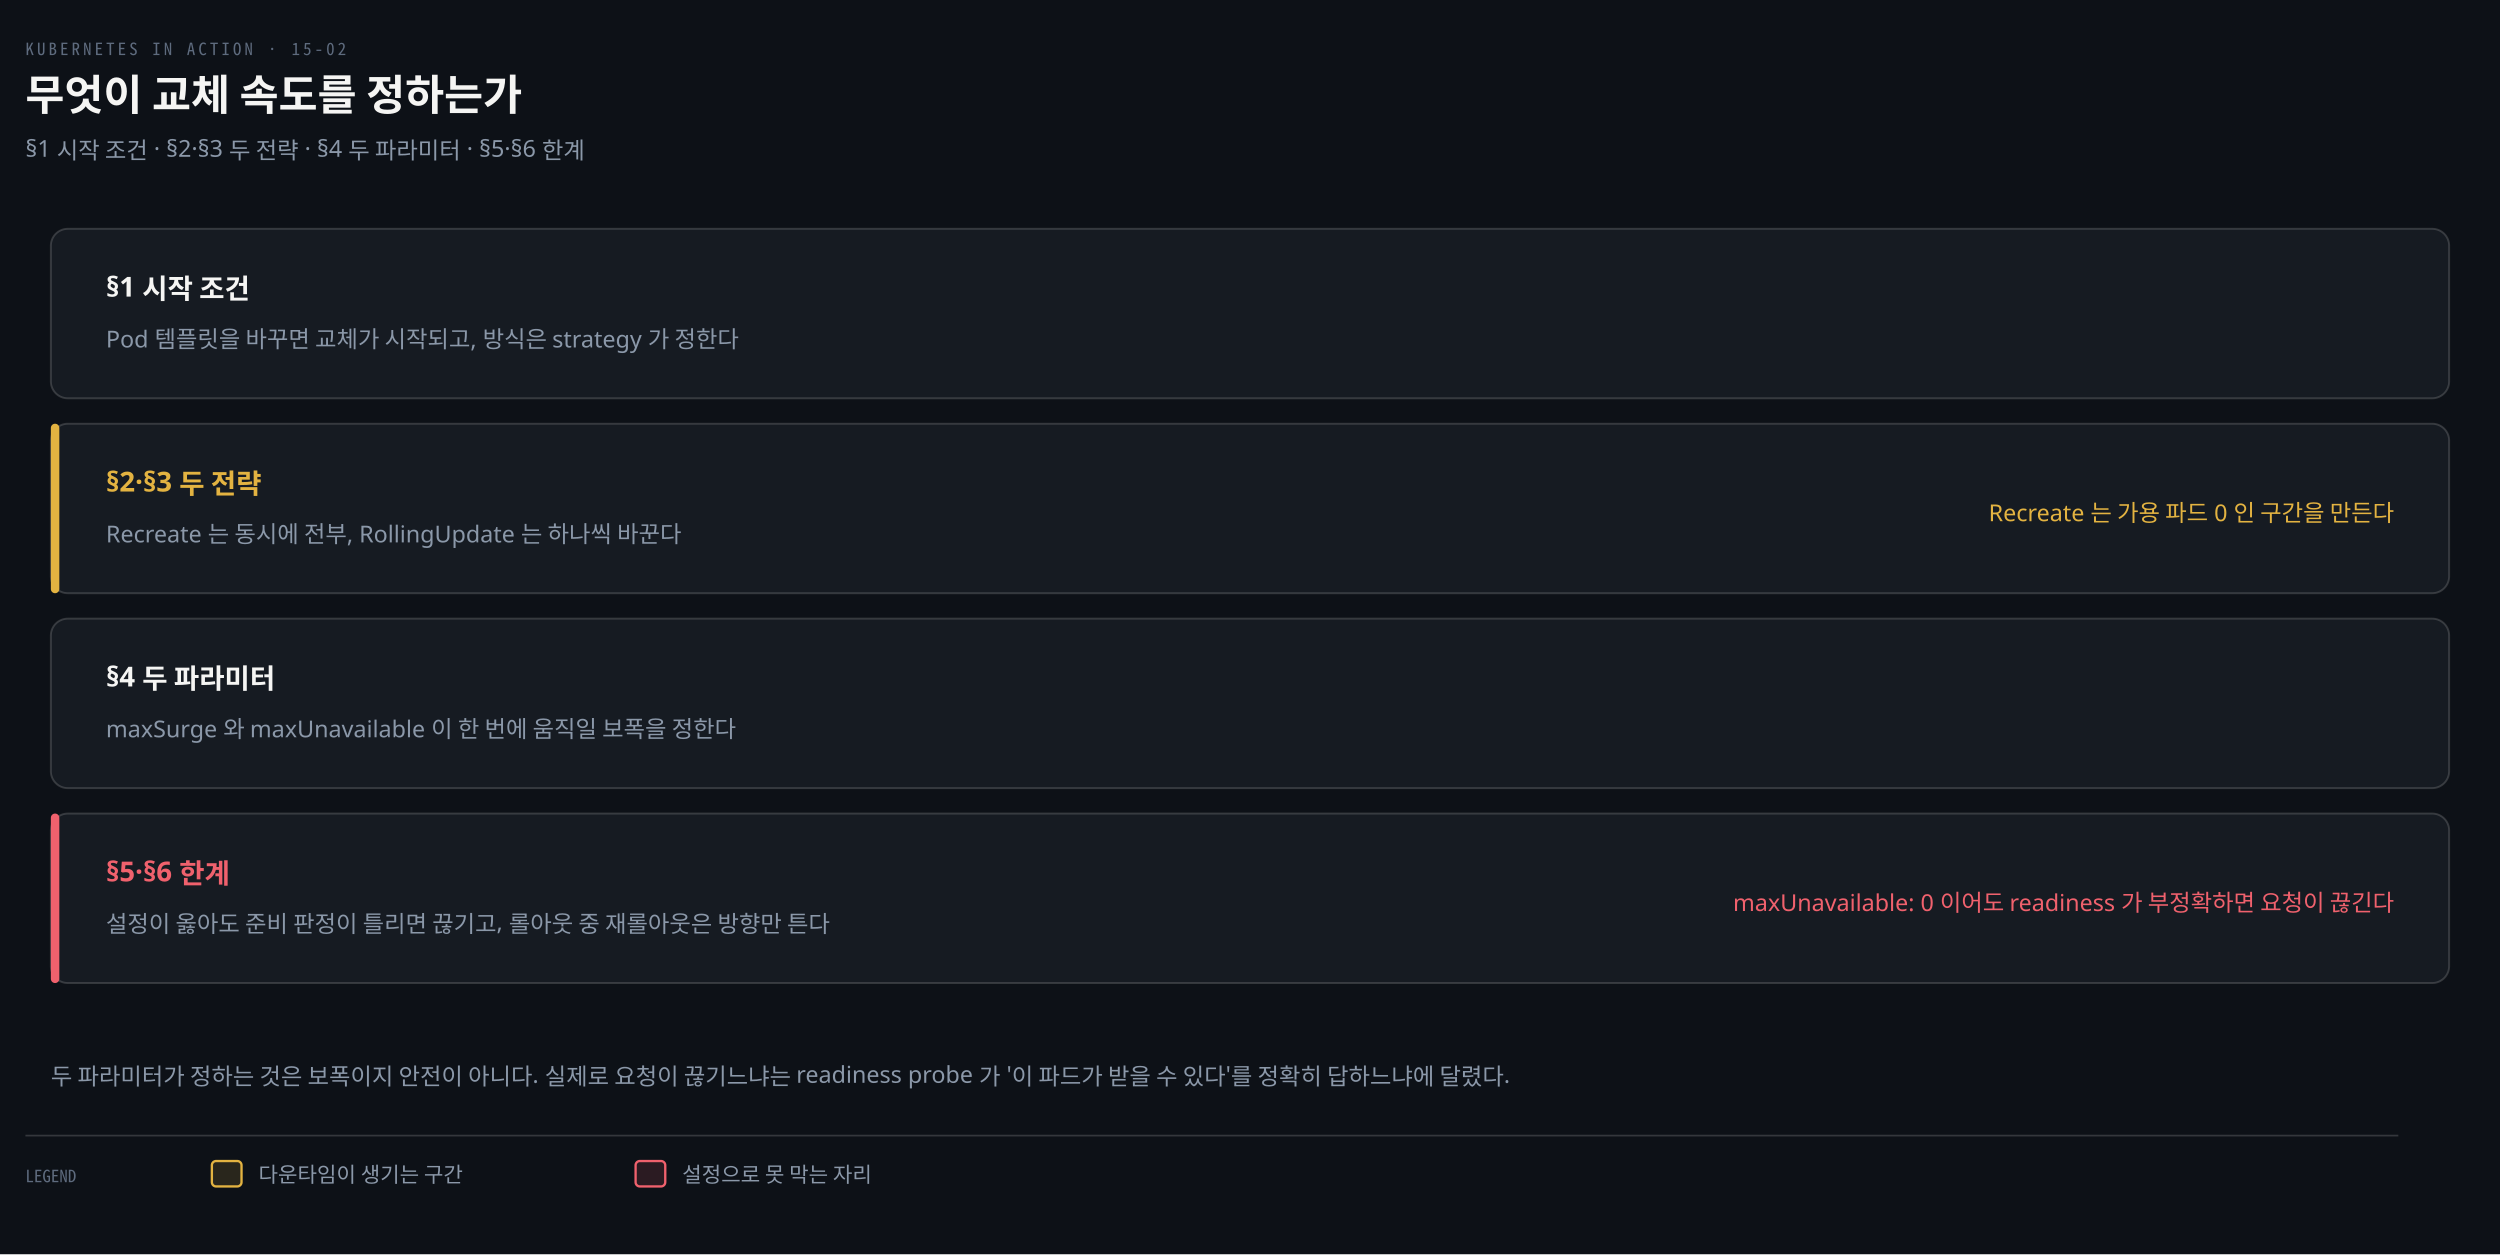
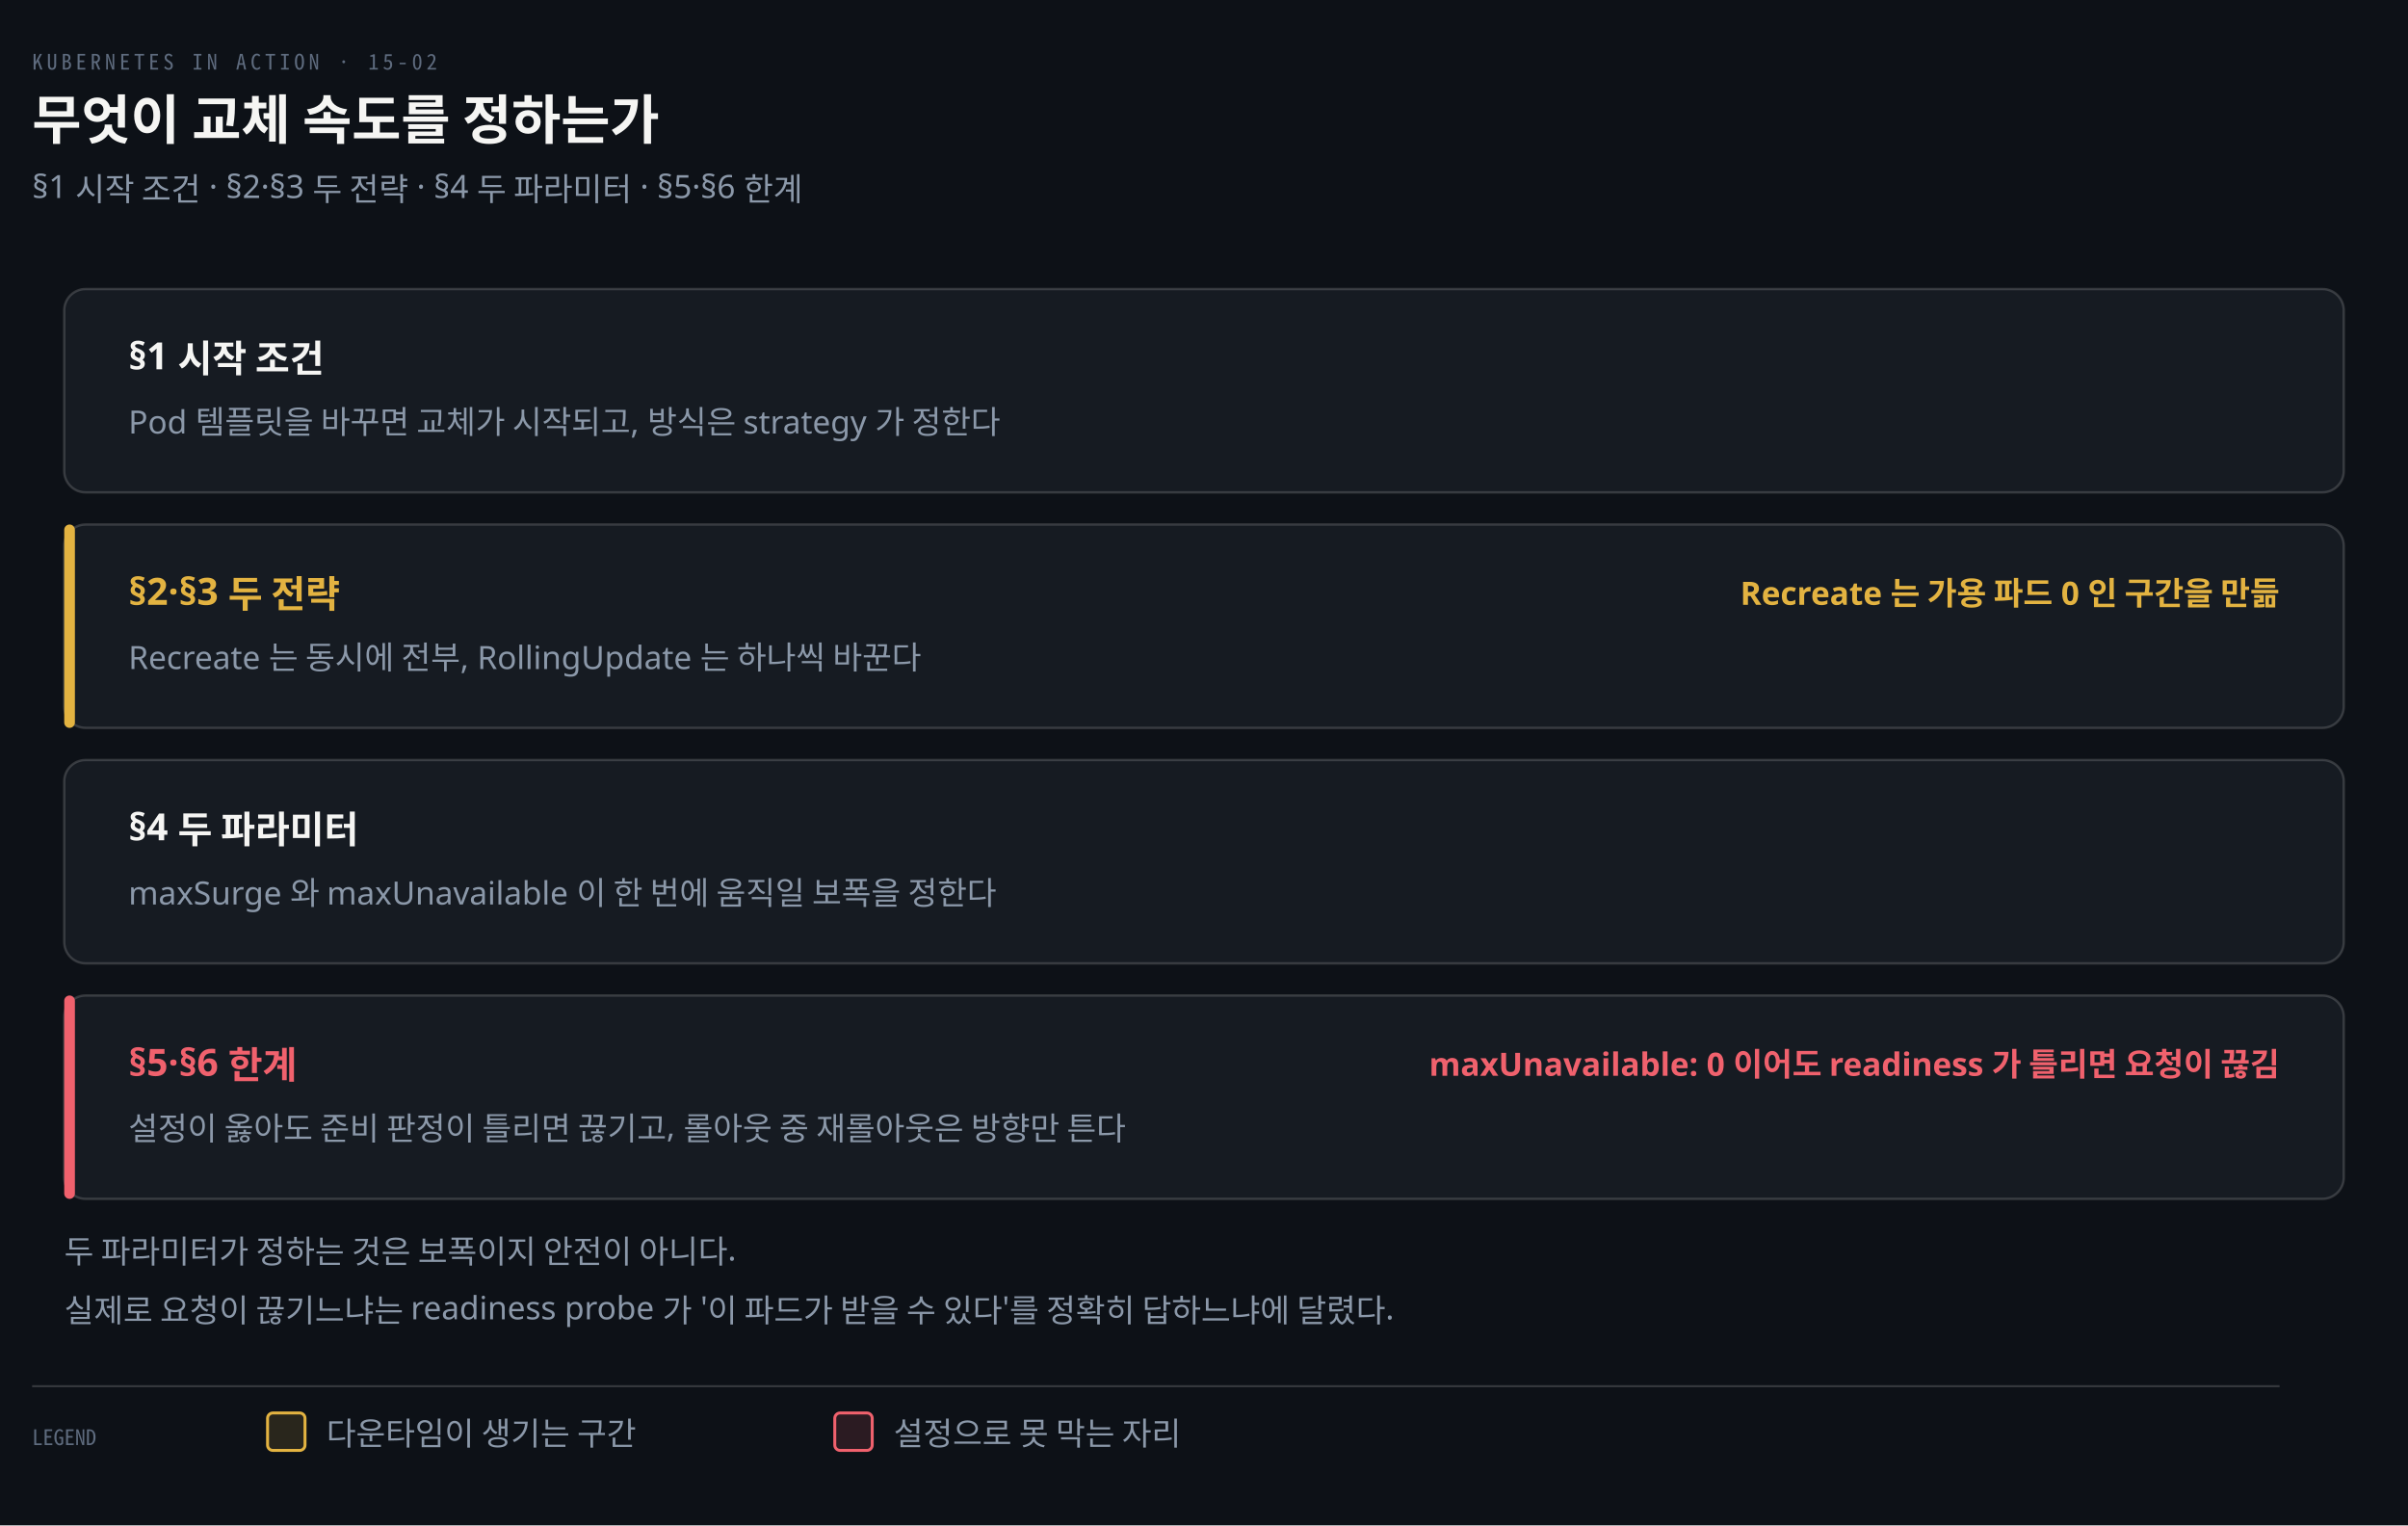
- <svg xmlns="http://www.w3.org/2000/svg" viewBox="0 0 1180 592" width="100%" role="img" aria-labelledby="dt dd">
+ <svg xmlns="http://www.w3.org/2000/svg" viewBox="0 0 900 570" width="100%" role="img" aria-labelledby="dt dd">
  <defs>
    <marker id="ar" viewBox="0 0 8 8" refX="7" refY="4" markerWidth="6.5" markerHeight="6.5" orient="auto">
      <path d="M0 0 L8 4 L0 8 z" fill="#8B98A9" />
    </marker>
    <marker id="ok" viewBox="0 0 8 8" refX="7" refY="4" markerWidth="6.5" markerHeight="6.5" orient="auto">
      <path d="M0 0 L8 4 L0 8 z" fill="#3FB98C" />
    </marker>
    <marker id="warn" viewBox="0 0 8 8" refX="7" refY="4" markerWidth="6.5" markerHeight="6.5" orient="auto">
      <path d="M0 0 L8 4 L0 8 z" fill="#E3B341" />
    </marker>
    <marker id="bad" viewBox="0 0 8 8" refX="7" refY="4" markerWidth="6.5" markerHeight="6.5" orient="auto">
      <path d="M0 0 L8 4 L0 8 z" fill="#F0616D" />
    </marker>
    <marker id="info" viewBox="0 0 8 8" refX="7" refY="4" markerWidth="6.5" markerHeight="6.5" orient="auto">
      <path d="M0 0 L8 4 L0 8 z" fill="#6A95D8" />
    </marker>
    <marker id="acc" viewBox="0 0 8 8" refX="7" refY="4" markerWidth="6.5" markerHeight="6.5" orient="auto">
      <path d="M0 0 L8 4 L0 8 z" fill="#F08A59" />
    </marker>
    <marker id="soft" viewBox="0 0 8 8" refX="7" refY="4" markerWidth="6.5" markerHeight="6.5" orient="auto">
      <path d="M0 0 L8 4 L0 8 z" fill="#5E6B7E" />
    </marker>
  </defs>
-   <rect width="1180" height="592" fill="#0D1117" />
+   <rect width="900" height="570" fill="#0D1117" />
  <text x="12" y="26" font-family="'Geist Mono','Noto Sans Mono CJK KR',monospace" font-size="8" letter-spacing="0.18em" fill="#5E6B7E">KUBERNETES IN ACTION · 15-02</text>
  <text x="12" y="52" font-family="'Geist','Apple SD Gothic Neo','Noto Sans KR','Malgun Gothic',sans-serif" font-size="20" font-weight="600" fill="#F5F5F3">무엇이 교체 속도를 정하는가</text>
-   <text x="12" y="74" font-family="'Geist','Apple SD Gothic Neo','Noto Sans KR','Malgun Gothic',sans-serif" font-size="11" fill="#8B98A9">§1 시작 조건 · §2·§3 두 전략 · §4 두 파라미터 · §5·§6 한계</text>
-   <rect x="24" y="108" width="1132" height="80" rx="8" fill="#161B22" stroke="rgba(191,192,192,0.22)" stroke-width="0.9" />
-   <text x="50" y="140" text-anchor="start" font-family="'Geist','Apple SD Gothic Neo','Noto Sans KR','Malgun Gothic',sans-serif" font-size="13" font-weight="600" fill="#F5F5F3">§1  시작 조건</text>
-   <text x="50" y="164" text-anchor="start" font-family="'Geist','Apple SD Gothic Neo','Noto Sans KR','Malgun Gothic',sans-serif" font-size="11" font-weight="400" fill="#8B98A9">Pod 템플릿을 바꾸면 교체가 시작되고, 방식은 strategy 가 정한다</text>
-   <rect x="24" y="200" width="1132" height="80" rx="8" fill="#161B22" stroke="rgba(191,192,192,0.22)" stroke-width="0.9" />
-   <rect x="24" y="200" width="4" height="80" rx="2" fill="#E3B341" />
-   <text x="50" y="232" text-anchor="start" font-family="'Geist','Apple SD Gothic Neo','Noto Sans KR','Malgun Gothic',sans-serif" font-size="13" font-weight="600" fill="#E3B341">§2·§3  두 전략</text>
-   <text x="50" y="256" text-anchor="start" font-family="'Geist','Apple SD Gothic Neo','Noto Sans KR','Malgun Gothic',sans-serif" font-size="11" font-weight="400" fill="#8B98A9">Recreate 는 동시에 전부, RollingUpdate 는 하나씩 바꾼다</text>
-   <text x="1130" y="246" text-anchor="end" font-family="'Geist','Apple SD Gothic Neo','Noto Sans KR','Malgun Gothic',sans-serif" font-size="11" font-weight="400" fill="#E3B341">Recreate 는 가용 파드 0 인 구간을 만든다</text>
-   <rect x="24" y="292" width="1132" height="80" rx="8" fill="#161B22" stroke="rgba(191,192,192,0.22)" stroke-width="0.9" />
-   <text x="50" y="324" text-anchor="start" font-family="'Geist','Apple SD Gothic Neo','Noto Sans KR','Malgun Gothic',sans-serif" font-size="13" font-weight="600" fill="#F5F5F3">§4  두 파라미터</text>
-   <text x="50" y="348" text-anchor="start" font-family="'Geist','Apple SD Gothic Neo','Noto Sans KR','Malgun Gothic',sans-serif" font-size="11" font-weight="400" fill="#8B98A9">maxSurge 와 maxUnavailable 이 한 번에 움직일 보폭을 정한다</text>
-   <rect x="24" y="384" width="1132" height="80" rx="8" fill="#161B22" stroke="rgba(191,192,192,0.22)" stroke-width="0.9" />
-   <rect x="24" y="384" width="4" height="80" rx="2" fill="#F0616D" />
-   <text x="50" y="416" text-anchor="start" font-family="'Geist','Apple SD Gothic Neo','Noto Sans KR','Malgun Gothic',sans-serif" font-size="13" font-weight="600" fill="#F0616D">§5·§6  한계</text>
-   <text x="50" y="440" text-anchor="start" font-family="'Geist','Apple SD Gothic Neo','Noto Sans KR','Malgun Gothic',sans-serif" font-size="11" font-weight="400" fill="#8B98A9">설정이 옳아도 준비 판정이 틀리면 끊기고, 롤아웃 중 재롤아웃은 방향만 튼다</text>
-   <text x="1130" y="430" text-anchor="end" font-family="'Geist','Apple SD Gothic Neo','Noto Sans KR','Malgun Gothic',sans-serif" font-size="11" font-weight="400" fill="#F0616D">maxUnavailable: 0 이어도 readiness 가 부정확하면 요청이 끊긴다</text>
-   <text x="24" y="512" text-anchor="start" font-family="'Geist','Apple SD Gothic Neo','Noto Sans KR','Malgun Gothic',sans-serif" font-size="11" font-weight="400" fill="#8B98A9">두 파라미터가 정하는 것은 보폭이지 안전이 아니다. 실제로 요청이 끊기느냐는 readiness probe 가 '이 파드가 받을 수 있다'를 정확히 답하느냐에 달렸다.</text>
-   <line x1="12" y1="536" x2="1132" y2="536" stroke="rgba(191,192,192,0.22)" stroke-width="0.8" />
-   <text x="12" y="558" text-anchor="start" font-family="'Geist Mono','Noto Sans Mono CJK KR',monospace" font-size="8" font-weight="400" fill="#5E6B7E">LEGEND</text>
-   <rect x="100" y="548" width="14" height="12" rx="2" fill="#E3B34122" stroke="#E3B341" stroke-width="1.1" />
-   <text x="122" y="558" text-anchor="start" font-family="'Geist','Apple SD Gothic Neo','Noto Sans KR','Malgun Gothic',sans-serif" font-size="10" font-weight="400" fill="#8B98A9">다운타임이 생기는 구간</text>
-   <rect x="300" y="548" width="14" height="12" rx="2" fill="#F0616D22" stroke="#F0616D" stroke-width="1.1" />
-   <text x="322" y="558" text-anchor="start" font-family="'Geist','Apple SD Gothic Neo','Noto Sans KR','Malgun Gothic',sans-serif" font-size="10" font-weight="400" fill="#8B98A9">설정으로 못 막는 자리</text>
+   <text x="12" y="74" text-anchor="start" font-family="'Geist','Apple SD Gothic Neo','Noto Sans KR','Malgun Gothic',sans-serif" font-size="12" font-weight="400" fill="#8B98A9">§1 시작 조건 · §2·§3 두 전략 · §4 두 파라미터 · §5·§6 한계</text>
+   <rect x="24" y="108" width="852" height="76" rx="8" fill="#161B22" stroke="rgba(191,192,192,0.22)" stroke-width="0.9" />
+   <text x="48" y="138" text-anchor="start" font-family="'Geist','Apple SD Gothic Neo','Noto Sans KR','Malgun Gothic',sans-serif" font-size="14" font-weight="600" fill="#F5F5F3">§1  시작 조건</text>
+   <text x="48" y="162" text-anchor="start" font-family="'Geist','Apple SD Gothic Neo','Noto Sans KR','Malgun Gothic',sans-serif" font-size="12" font-weight="400" fill="#8B98A9">Pod 템플릿을 바꾸면 교체가 시작되고, 방식은 strategy 가 정한다</text>
+   <rect x="24" y="196" width="852" height="76" rx="8" fill="#161B22" stroke="rgba(191,192,192,0.22)" stroke-width="0.9" />
+   <rect x="24" y="196" width="4" height="76" rx="2" fill="#E3B341" />
+   <text x="48" y="226" text-anchor="start" font-family="'Geist','Apple SD Gothic Neo','Noto Sans KR','Malgun Gothic',sans-serif" font-size="14" font-weight="600" fill="#E3B341">§2·§3  두 전략</text>
+   <text x="48" y="250" text-anchor="start" font-family="'Geist','Apple SD Gothic Neo','Noto Sans KR','Malgun Gothic',sans-serif" font-size="12" font-weight="400" fill="#8B98A9">Recreate 는 동시에 전부, RollingUpdate 는 하나씩 바꾼다</text>
+   <text x="852" y="226" text-anchor="end" font-family="'Geist','Apple SD Gothic Neo','Noto Sans KR','Malgun Gothic',sans-serif" font-size="12" font-weight="600" fill="#E3B341">Recreate 는 가용 파드 0 인 구간을 만듦</text>
+   <rect x="24" y="284" width="852" height="76" rx="8" fill="#161B22" stroke="rgba(191,192,192,0.22)" stroke-width="0.9" />
+   <text x="48" y="314" text-anchor="start" font-family="'Geist','Apple SD Gothic Neo','Noto Sans KR','Malgun Gothic',sans-serif" font-size="14" font-weight="600" fill="#F5F5F3">§4  두 파라미터</text>
+   <text x="48" y="338" text-anchor="start" font-family="'Geist','Apple SD Gothic Neo','Noto Sans KR','Malgun Gothic',sans-serif" font-size="12" font-weight="400" fill="#8B98A9">maxSurge 와 maxUnavailable 이 한 번에 움직일 보폭을 정한다</text>
+   <rect x="24" y="372" width="852" height="76" rx="8" fill="#161B22" stroke="rgba(191,192,192,0.22)" stroke-width="0.9" />
+   <rect x="24" y="372" width="4" height="76" rx="2" fill="#F0616D" />
+   <text x="48" y="402" text-anchor="start" font-family="'Geist','Apple SD Gothic Neo','Noto Sans KR','Malgun Gothic',sans-serif" font-size="14" font-weight="600" fill="#F0616D">§5·§6  한계</text>
+   <text x="48" y="426" text-anchor="start" font-family="'Geist','Apple SD Gothic Neo','Noto Sans KR','Malgun Gothic',sans-serif" font-size="12" font-weight="400" fill="#8B98A9">설정이 옳아도 준비 판정이 틀리면 끊기고, 롤아웃 중 재롤아웃은 방향만 튼다</text>
+   <text x="852" y="402" text-anchor="end" font-family="'Geist','Apple SD Gothic Neo','Noto Sans KR','Malgun Gothic',sans-serif" font-size="12" font-weight="600" fill="#F0616D">maxUnavailable: 0 이어도 readiness 가 틀리면 요청이 끊김</text>
+   <text x="24" y="472" text-anchor="start" font-family="'Geist','Apple SD Gothic Neo','Noto Sans KR','Malgun Gothic',sans-serif" font-size="12" font-weight="400" fill="#8B98A9">두 파라미터가 정하는 것은 보폭이지 안전이 아니다.</text>
+   <text x="24" y="494" text-anchor="start" font-family="'Geist','Apple SD Gothic Neo','Noto Sans KR','Malgun Gothic',sans-serif" font-size="12" font-weight="400" fill="#8B98A9">실제로 요청이 끊기느냐는 readiness probe 가 '이 파드가 받을 수 있다'를 정확히 답하느냐에 달렸다.</text>
+   <line x1="12" y1="518" x2="852" y2="518" stroke="rgba(191,192,192,0.22)" stroke-width="0.8" />
+   <text x="12" y="540" text-anchor="start" font-family="'Geist Mono','Noto Sans Mono CJK KR',monospace" font-size="8" font-weight="400" fill="#5E6B7E">LEGEND</text>
+   <rect x="100" y="528" width="14" height="14" rx="2" fill="#E3B34122" stroke="#E3B341" stroke-width="1.1" />
+   <text x="122" y="540" text-anchor="start" font-family="'Geist','Apple SD Gothic Neo','Noto Sans KR','Malgun Gothic',sans-serif" font-size="12" font-weight="400" fill="#8B98A9">다운타임이 생기는 구간</text>
+   <rect x="312" y="528" width="14" height="14" rx="2" fill="#F0616D22" stroke="#F0616D" stroke-width="1.1" />
+   <text x="334" y="540" text-anchor="start" font-family="'Geist','Apple SD Gothic Neo','Noto Sans KR','Malgun Gothic',sans-serif" font-size="12" font-weight="400" fill="#8B98A9">설정으로 못 막는 자리</text>
</svg>
